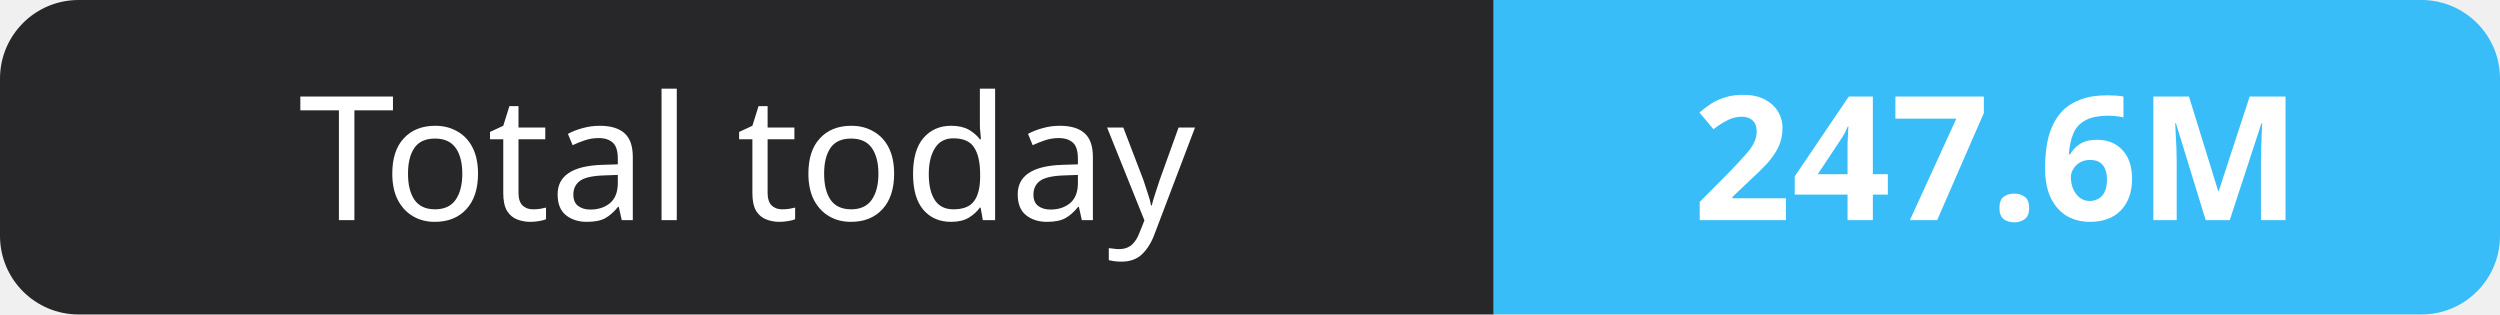
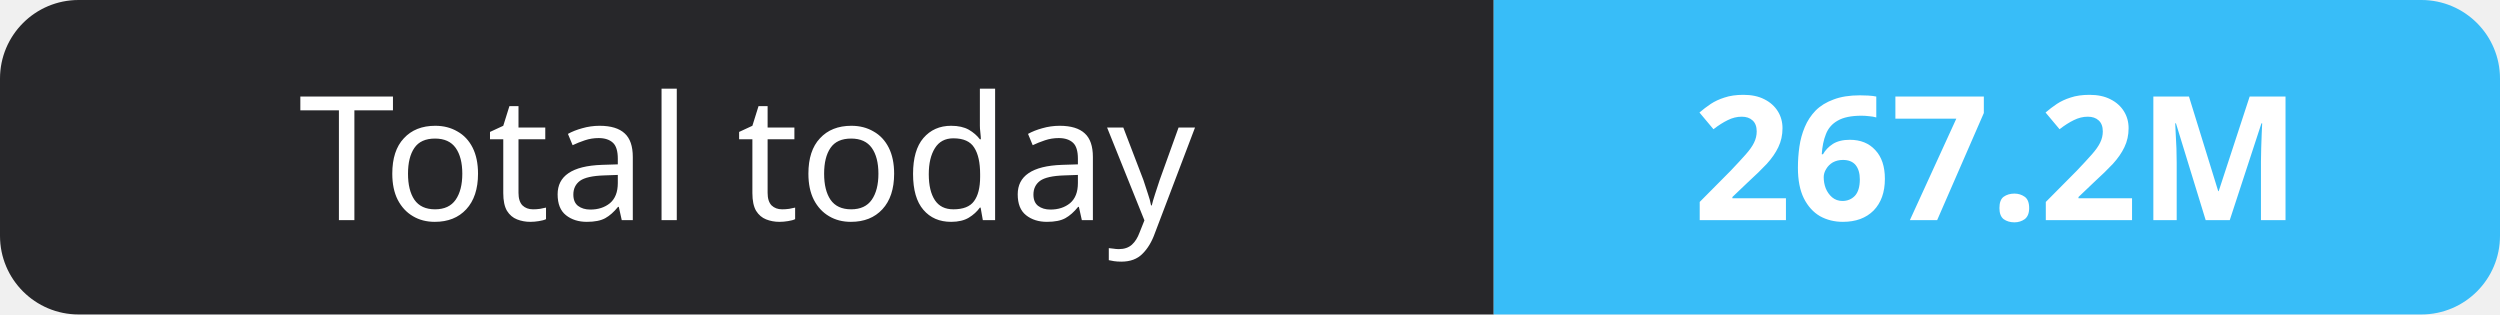
- <svg xmlns="http://www.w3.org/2000/svg" width="159" height="20" role="img" aria-label="Total today: 247.6M">
+ <svg xmlns="http://www.w3.org/2000/svg" width="159" height="20" role="img" aria-label="Total today: 267.2M">
  <clipPath id="r">
    <rect width="159" height="20" rx="5" fill="#fff" />
  </clipPath>
  <g clip-path="url(#r)">
    <rect width="95" height="20" fill="#27272a" />
    <rect x="95" width="64" height="20" fill="#38bdf8" />
  </g>
  <g fill="#fff" text-anchor="middle" font-family="Verdana,Geneva,sans-serif" font-size="11">
    <text x="47.5" y="14">Total today</text>
-     <text x="127.0" y="14" font-weight="700">247.6M</text>
+     <text x="127.0" y="14" font-weight="700">267.2M</text>
  </g>
</svg>
